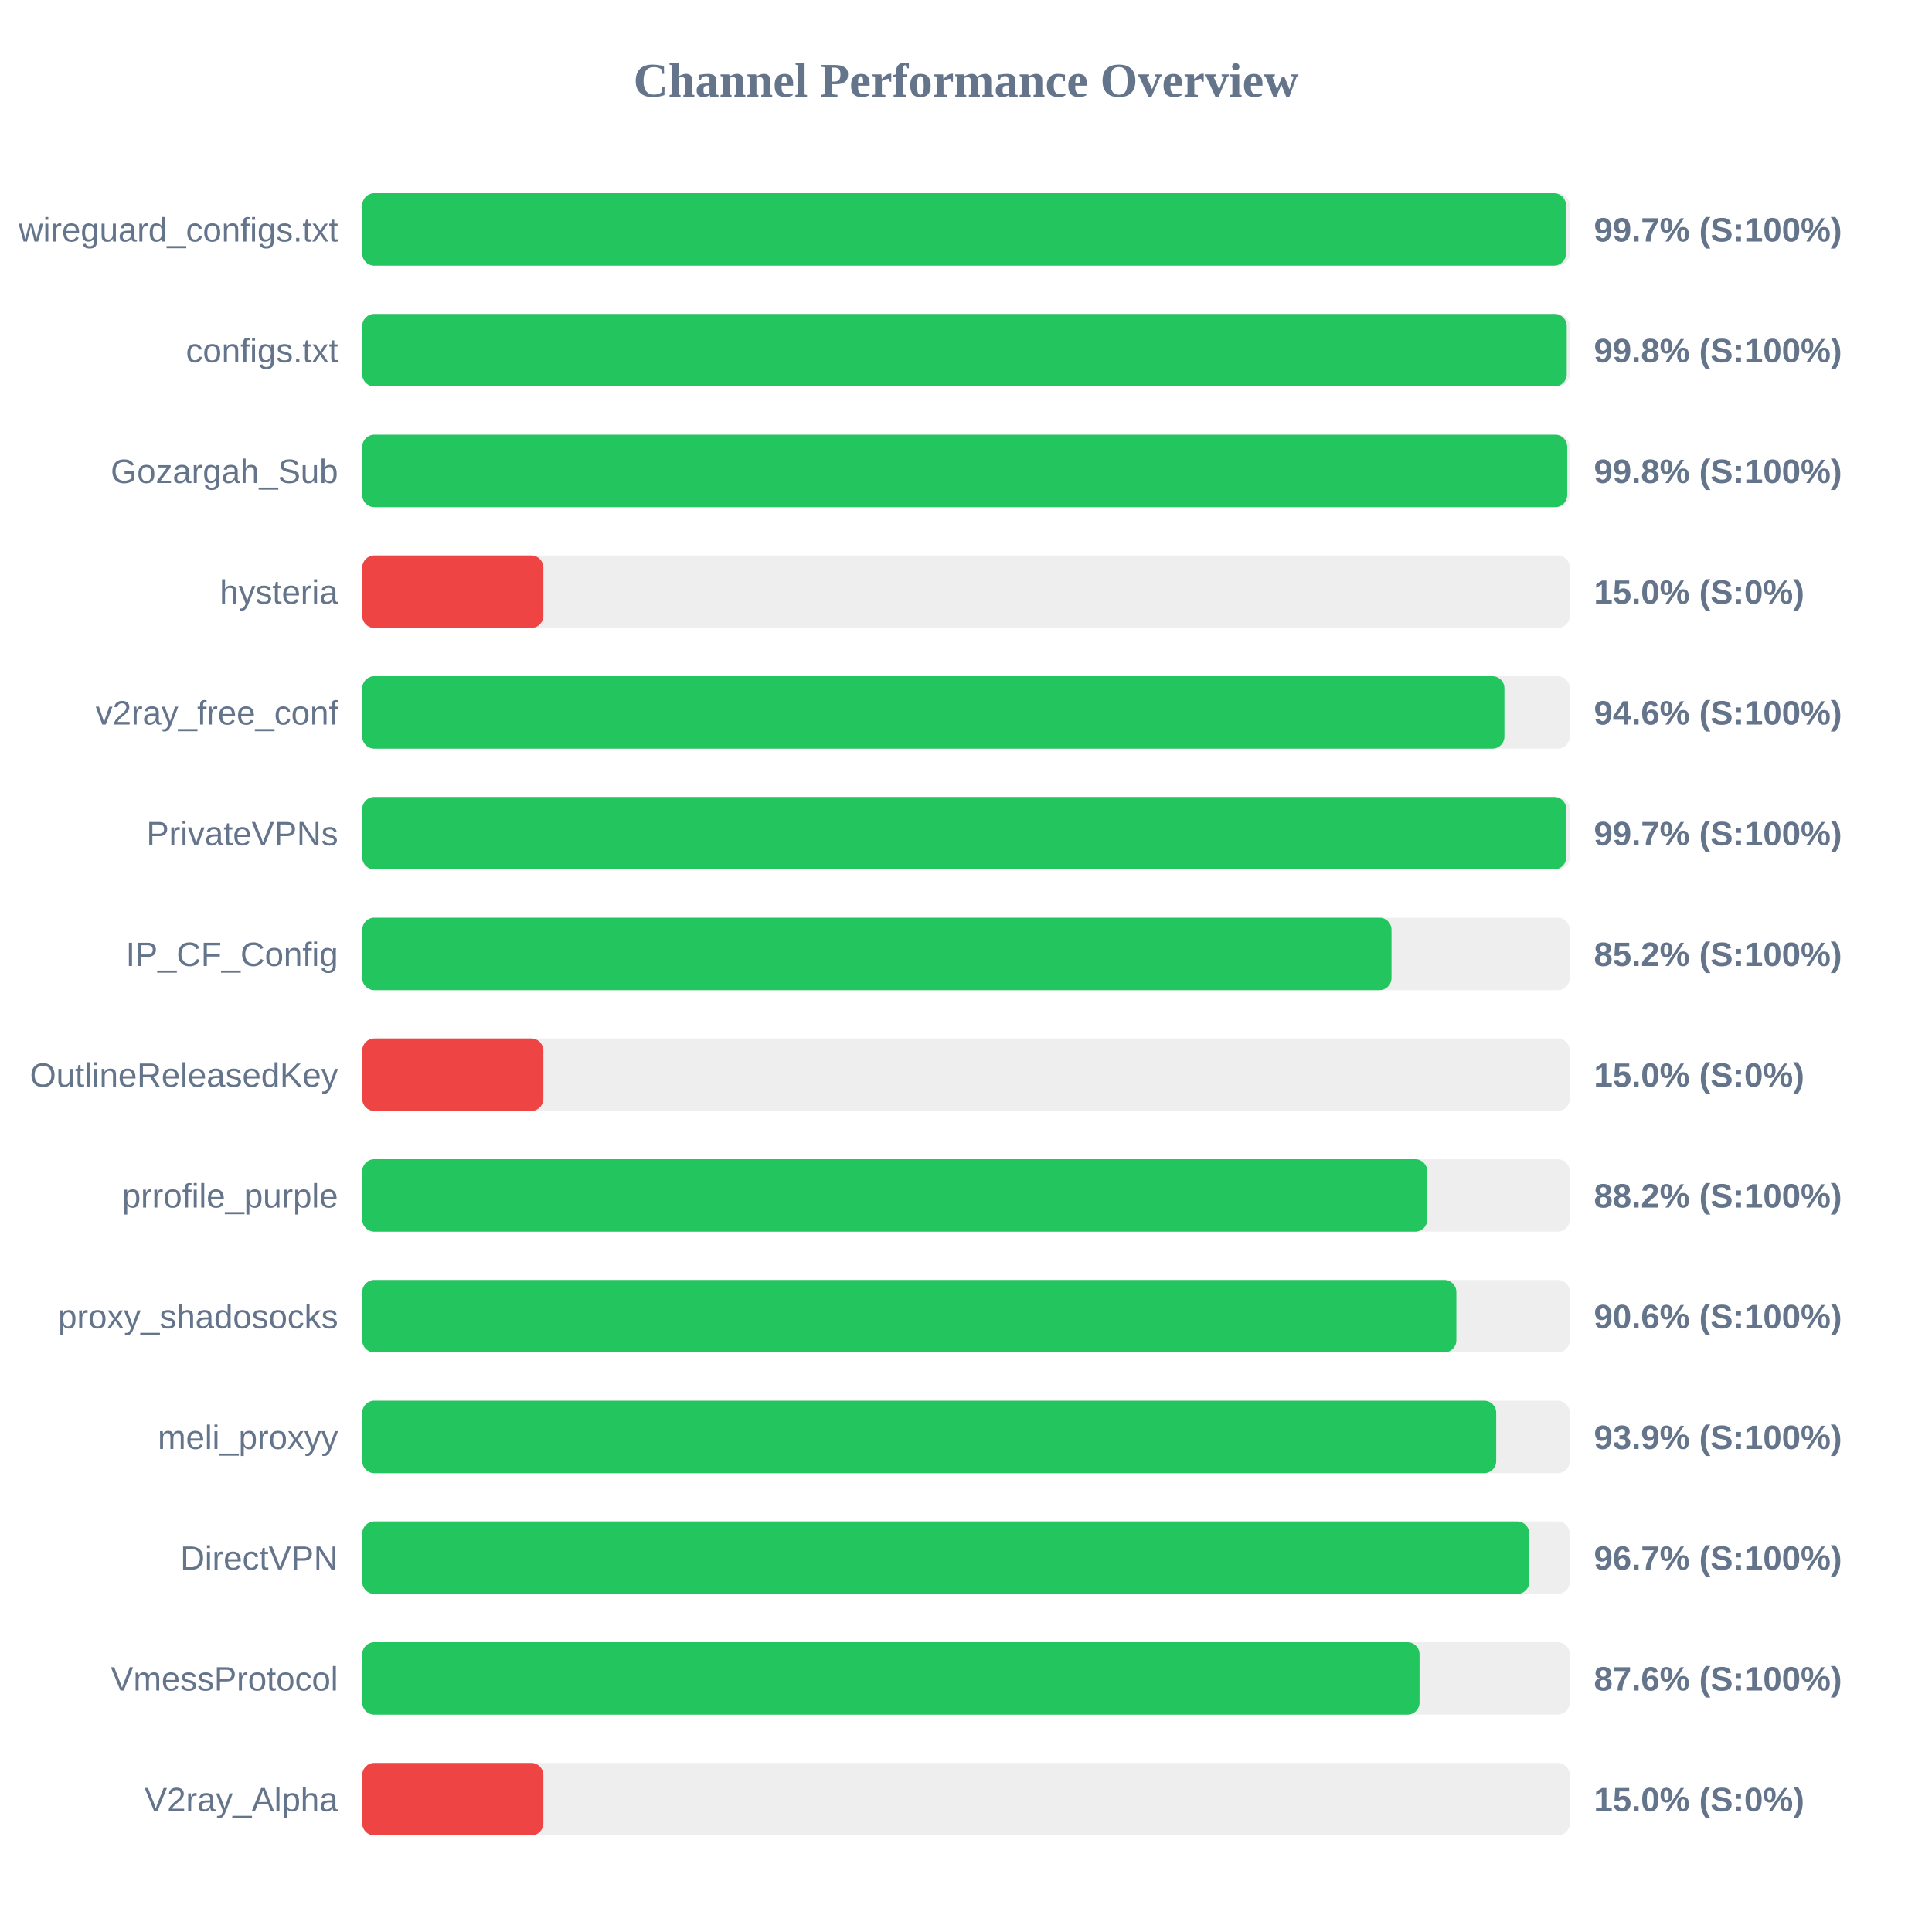
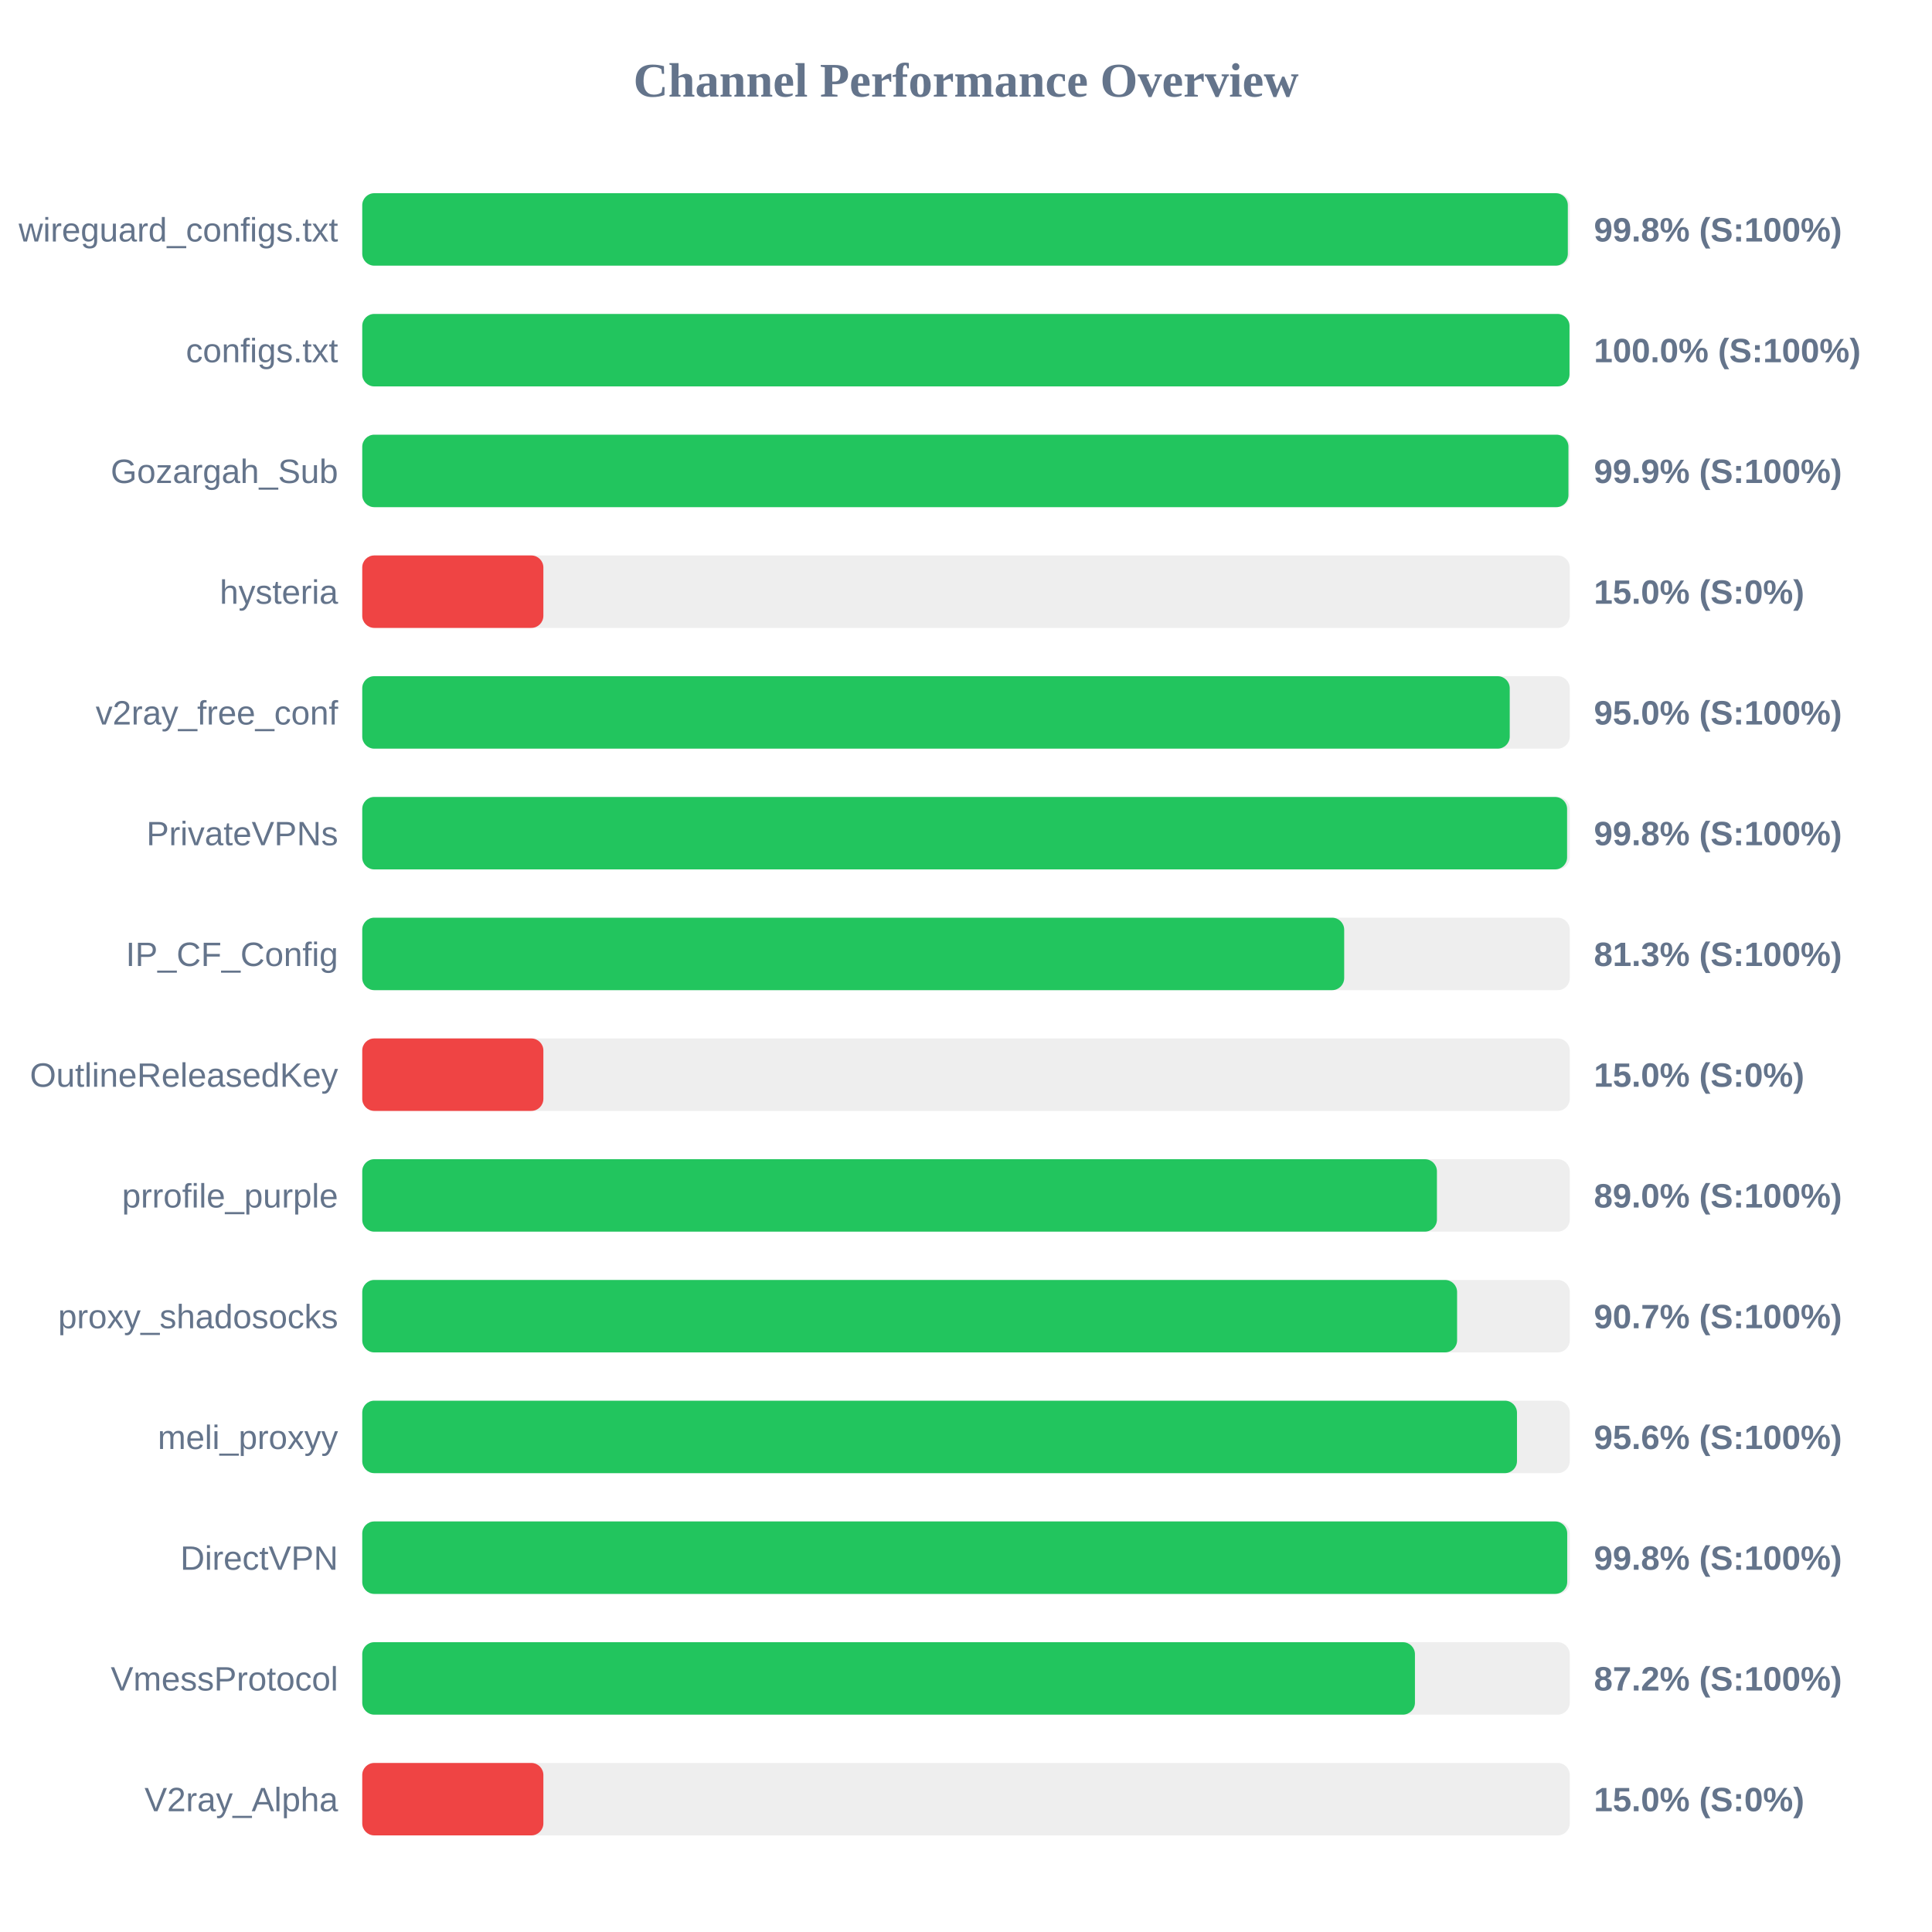
<svg xmlns="http://www.w3.org/2000/svg" width="800" height="800" version="1.1">
  <style>
        .row { font: 14px Arial; fill: #64748b; }
        .score { font: bold 14px Arial; fill: #64748b; }
    </style>
  <text x="400" y="40" text-anchor="middle" font-size="20px" font-weight="bold" fill="#64748b">Channel Performance Overview</text>
  <rect x="150" y="80" width="500" height="30" fill="#eee" rx="5" />
-   <rect x="150" y="80" width="498.45" height="30" fill="#22c55e" rx="5" />
+   <rect x="150" y="80" width="499.2" height="30" fill="#22c55e" rx="5" />
  <text x="140" y="100" text-anchor="end" class="row">wireguard_configs.txt</text>
-   <text x="660" y="100" text-anchor="start" class="score">99.7% (S:100%)</text>
+   <text x="660" y="100" text-anchor="start" class="score">99.8% (S:100%)</text>
  <rect x="150" y="130" width="500" height="30" fill="#eee" rx="5" />
-   <rect x="150" y="130" width="498.75" height="30" fill="#22c55e" rx="5" />
+   <rect x="150" y="130" width="499.9" height="30" fill="#22c55e" rx="5" />
  <text x="140" y="150" text-anchor="end" class="row">configs.txt</text>
-   <text x="660" y="150" text-anchor="start" class="score">99.8% (S:100%)</text>
+   <text x="660" y="150" text-anchor="start" class="score">100.0% (S:100%)</text>
  <rect x="150" y="180" width="500" height="30" fill="#eee" rx="5" />
-   <rect x="150" y="180" width="498.95" height="30" fill="#22c55e" rx="5" />
+   <rect x="150" y="180" width="499.45" height="30" fill="#22c55e" rx="5" />
  <text x="140" y="200" text-anchor="end" class="row">Gozargah_Sub</text>
-   <text x="660" y="200" text-anchor="start" class="score">99.8% (S:100%)</text>
+   <text x="660" y="200" text-anchor="start" class="score">99.9% (S:100%)</text>
  <rect x="150" y="230" width="500" height="30" fill="#eee" rx="5" />
  <rect x="150" y="230" width="75.0" height="30" fill="#ef4444" rx="5" />
  <text x="140" y="250" text-anchor="end" class="row">hysteria</text>
  <text x="660" y="250" text-anchor="start" class="score">15.0% (S:0%)</text>
  <rect x="150" y="280" width="500" height="30" fill="#eee" rx="5" />
-   <rect x="150" y="280" width="472.95" height="30" fill="#22c55e" rx="5" />
+   <rect x="150" y="280" width="475.15" height="30" fill="#22c55e" rx="5" />
  <text x="140" y="300" text-anchor="end" class="row">v2ray_free_conf</text>
-   <text x="660" y="300" text-anchor="start" class="score">94.6% (S:100%)</text>
+   <text x="660" y="300" text-anchor="start" class="score">95.0% (S:100%)</text>
  <rect x="150" y="330" width="500" height="30" fill="#eee" rx="5" />
-   <rect x="150" y="330" width="498.55" height="30" fill="#22c55e" rx="5" />
+   <rect x="150" y="330" width="498.9" height="30" fill="#22c55e" rx="5" />
  <text x="140" y="350" text-anchor="end" class="row">PrivateVPNs</text>
-   <text x="660" y="350" text-anchor="start" class="score">99.7% (S:100%)</text>
+   <text x="660" y="350" text-anchor="start" class="score">99.8% (S:100%)</text>
  <rect x="150" y="380" width="500" height="30" fill="#eee" rx="5" />
-   <rect x="150" y="380" width="426.2" height="30" fill="#22c55e" rx="5" />
+   <rect x="150" y="380" width="406.6" height="30" fill="#22c55e" rx="5" />
  <text x="140" y="400" text-anchor="end" class="row">IP_CF_Config</text>
-   <text x="660" y="400" text-anchor="start" class="score">85.2% (S:100%)</text>
+   <text x="660" y="400" text-anchor="start" class="score">81.3% (S:100%)</text>
  <rect x="150" y="430" width="500" height="30" fill="#eee" rx="5" />
  <rect x="150" y="430" width="75.0" height="30" fill="#ef4444" rx="5" />
  <text x="140" y="450" text-anchor="end" class="row">OutlineReleasedKey</text>
  <text x="660" y="450" text-anchor="start" class="score">15.0% (S:0%)</text>
  <rect x="150" y="480" width="500" height="30" fill="#eee" rx="5" />
-   <rect x="150" y="480" width="441.0" height="30" fill="#22c55e" rx="5" />
+   <rect x="150" y="480" width="445.0" height="30" fill="#22c55e" rx="5" />
  <text x="140" y="500" text-anchor="end" class="row">prrofile_purple</text>
-   <text x="660" y="500" text-anchor="start" class="score">88.2% (S:100%)</text>
+   <text x="660" y="500" text-anchor="start" class="score">89.0% (S:100%)</text>
  <rect x="150" y="530" width="500" height="30" fill="#eee" rx="5" />
-   <rect x="150" y="530" width="453.05" height="30" fill="#22c55e" rx="5" />
+   <rect x="150" y="530" width="453.35" height="30" fill="#22c55e" rx="5" />
  <text x="140" y="550" text-anchor="end" class="row">proxy_shadosocks</text>
-   <text x="660" y="550" text-anchor="start" class="score">90.6% (S:100%)</text>
+   <text x="660" y="550" text-anchor="start" class="score">90.7% (S:100%)</text>
  <rect x="150" y="580" width="500" height="30" fill="#eee" rx="5" />
-   <rect x="150" y="580" width="469.55" height="30" fill="#22c55e" rx="5" />
+   <rect x="150" y="580" width="478.15" height="30" fill="#22c55e" rx="5" />
  <text x="140" y="600" text-anchor="end" class="row">meli_proxyy</text>
-   <text x="660" y="600" text-anchor="start" class="score">93.9% (S:100%)</text>
+   <text x="660" y="600" text-anchor="start" class="score">95.6% (S:100%)</text>
  <rect x="150" y="630" width="500" height="30" fill="#eee" rx="5" />
-   <rect x="150" y="630" width="483.25" height="30" fill="#22c55e" rx="5" />
+   <rect x="150" y="630" width="498.95" height="30" fill="#22c55e" rx="5" />
  <text x="140" y="650" text-anchor="end" class="row">DirectVPN</text>
-   <text x="660" y="650" text-anchor="start" class="score">96.7% (S:100%)</text>
+   <text x="660" y="650" text-anchor="start" class="score">99.8% (S:100%)</text>
  <rect x="150" y="680" width="500" height="30" fill="#eee" rx="5" />
-   <rect x="150" y="680" width="437.8" height="30" fill="#22c55e" rx="5" />
+   <rect x="150" y="680" width="435.9" height="30" fill="#22c55e" rx="5" />
  <text x="140" y="700" text-anchor="end" class="row">VmessProtocol</text>
-   <text x="660" y="700" text-anchor="start" class="score">87.6% (S:100%)</text>
+   <text x="660" y="700" text-anchor="start" class="score">87.2% (S:100%)</text>
  <rect x="150" y="730" width="500" height="30" fill="#eee" rx="5" />
  <rect x="150" y="730" width="75.0" height="30" fill="#ef4444" rx="5" />
  <text x="140" y="750" text-anchor="end" class="row">V2ray_Alpha</text>
  <text x="660" y="750" text-anchor="start" class="score">15.0% (S:0%)</text>
</svg>
